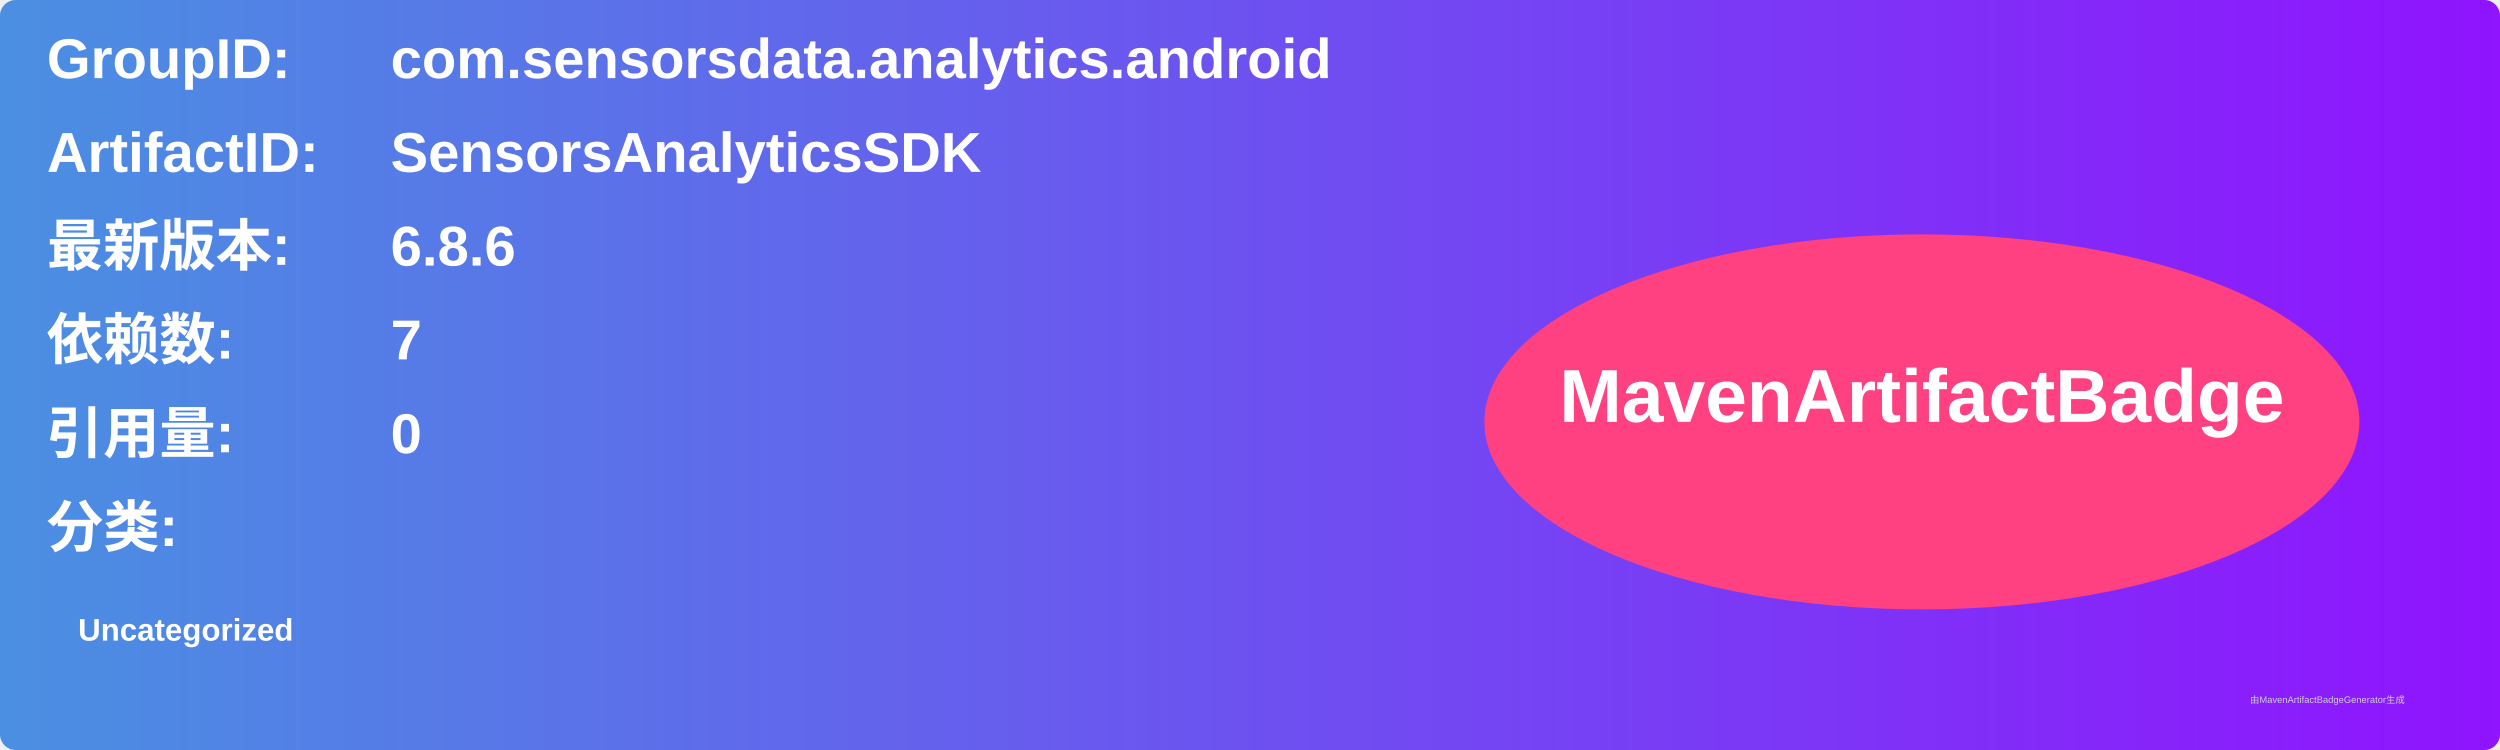
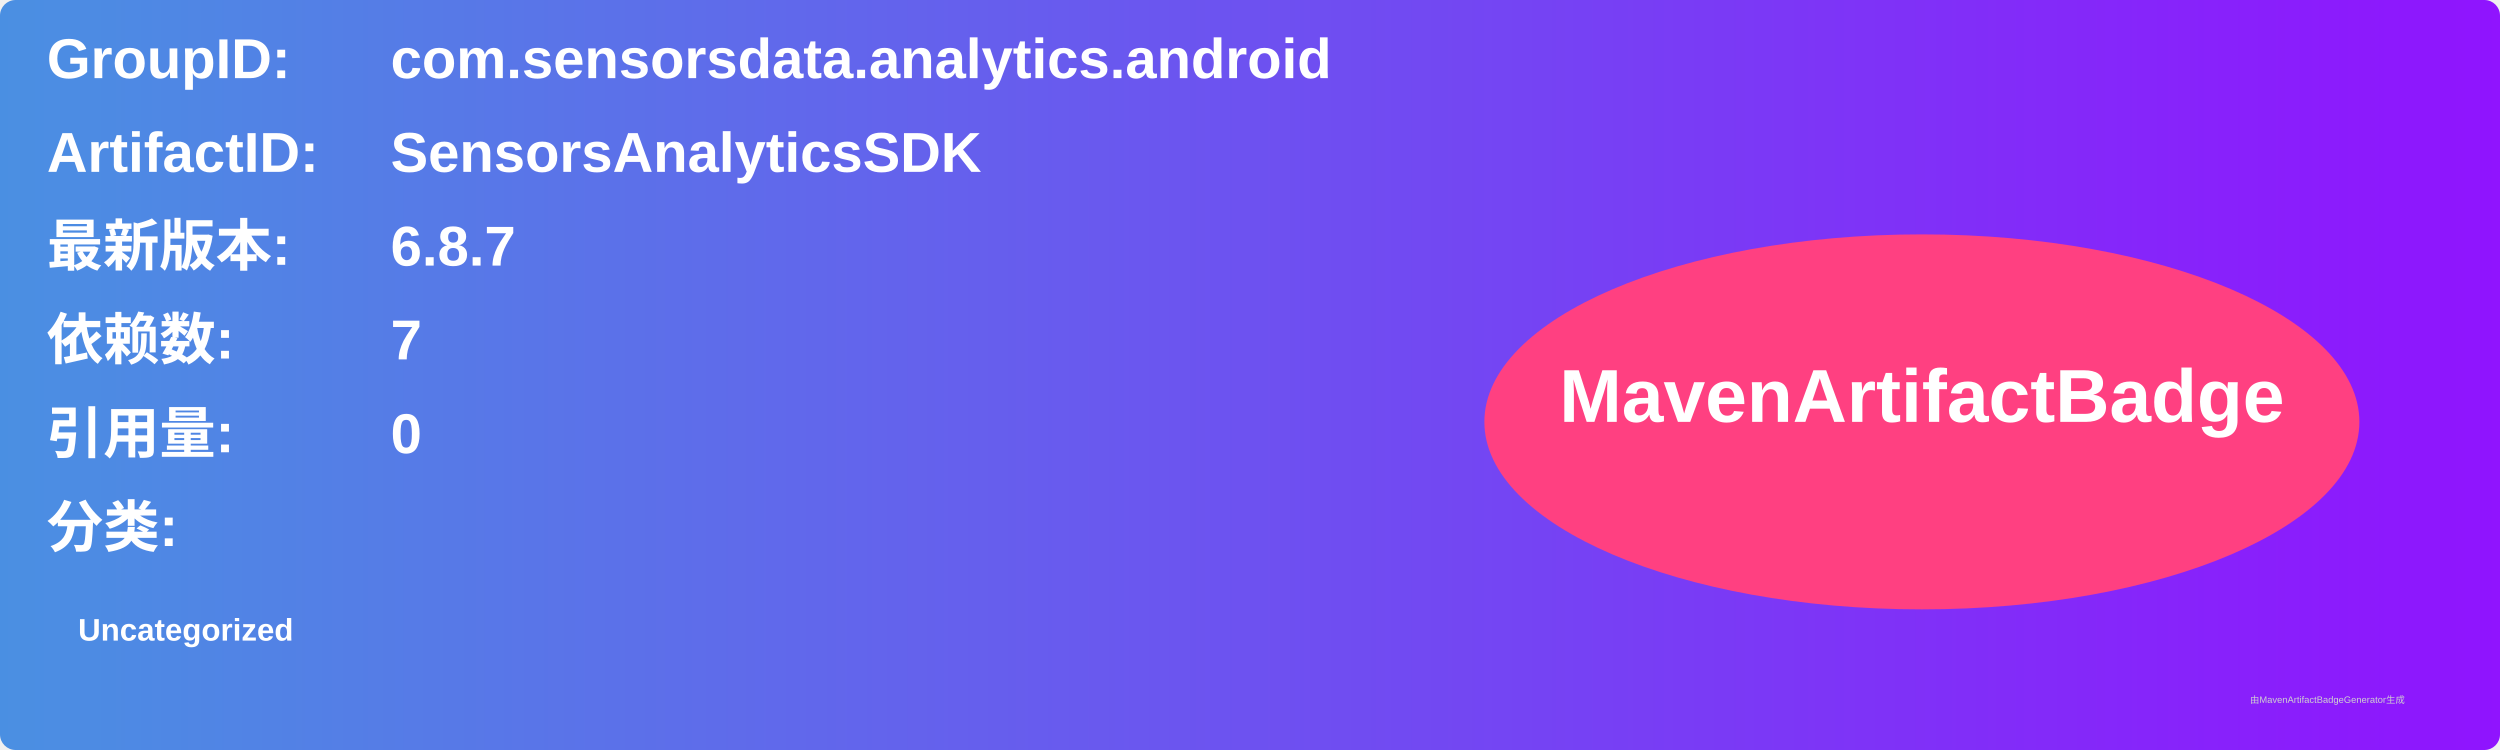
<svg xmlns="http://www.w3.org/2000/svg" width="800" height="240" viewBox="0 0 800 240">
  <linearGradient id="grad" x1="0%" y1="0%" x2="100%" y2="0%">
    <stop offset="0%" stop-color="#4a90e2" />
    <stop offset="100%" stop-color="#9013fe" />
  </linearGradient>
  <rect width="100%" height="100%" rx="5" ry="5" fill="url(#grad)" />
  <g transform="translate(15, 15)">
    <text x="0" y="10" font-family="Arial" font-size="18" fill="white" font-weight="bold" width="260">GroupID:</text>
    <text x="110" y="10" font-family="Arial" font-size="18" fill="white" font-weight="bold" width="460">com.sensorsdata.analytics.android</text>
    <text x="0" y="40" font-family="Arial" font-size="18" fill="white" font-weight="bold" width="260">ArtifactID:</text>
    <text x="110" y="40" font-family="Arial" font-size="18" fill="white" font-weight="bold" width="460">SensorsAnalyticsSDK</text>
    <text x="0" y="70" font-family="Arial" font-size="18" fill="white" font-weight="bold">最新版本:</text>
    <text x="110" y="70" font-family="Arial" font-size="18" fill="white" font-weight="bold">
-       <tspan font-weight="bold">6.8.6</tspan>
+       <tspan font-weight="bold">6.8.7</tspan>
    </text>
    <text x="0" y="100" font-family="Arial" font-size="18" fill="white" font-weight="bold">依赖数: </text>
    <text x="110" y="100" font-family="Arial" font-size="18" fill="white">
      <tspan font-weight="bold">7</tspan>
    </text>
    <text x="0" y="130" font-family="Arial" font-size="18" fill="white" font-weight="bold">引用量: </text>
    <text x="110" y="130" font-family="Arial" font-size="18" fill="white">
      <tspan font-weight="bold">0</tspan>
    </text>
    <text x="0" y="160" font-family="Arial" font-size="18" fill="white" font-weight="bold">分类:</text>
    <text x="10" y="190" font-family="Arial" font-size="10" fill="white">
      <tspan font-weight="bold">Uncategorized</tspan>
    </text>
    <ellipse cx="600" cy="120" rx="140" ry="60" fill="#ff4081" />
    <text x="600" y="120" text-anchor="middle" font-family="Arial" font-size="24" fill="white" font-weight="bold">MavenArtifactBadge</text>
  </g>
  <text x="720" y="225" font-family="Arial" font-size="3" fill="#d0d0d0">由MavenArtifactBadgeGenerator生成</text>
</svg>
